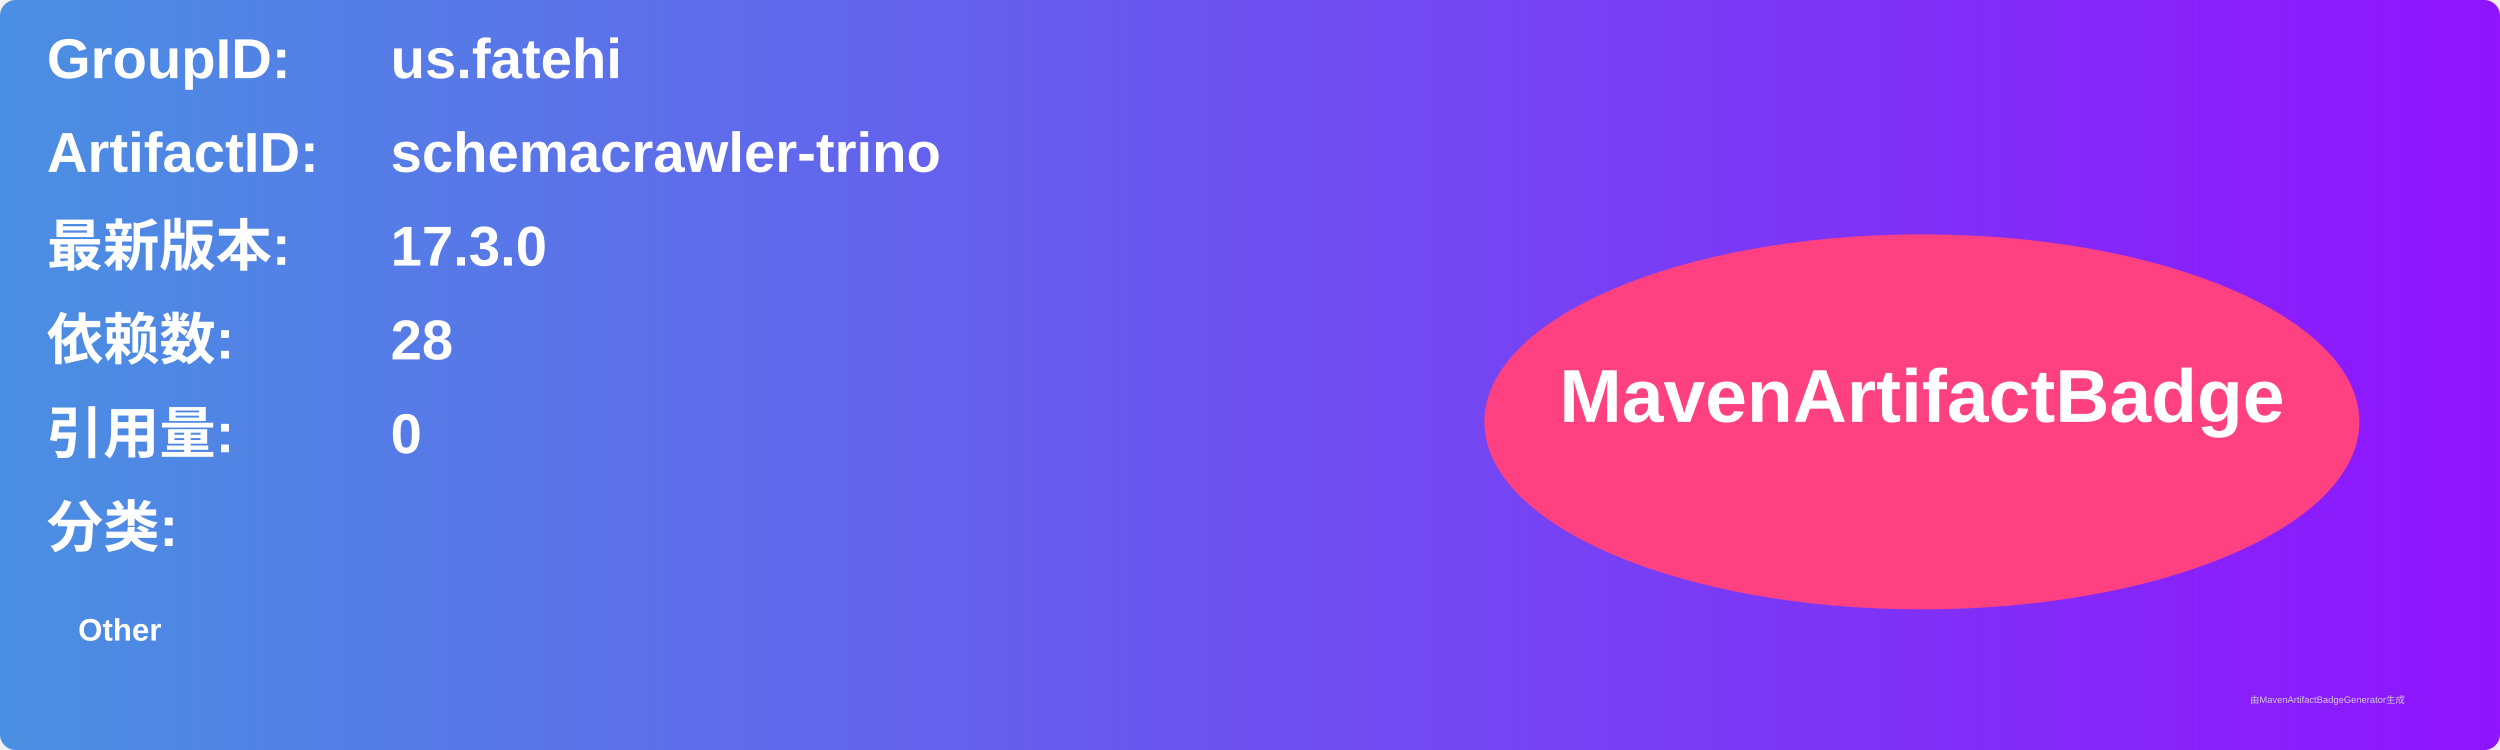
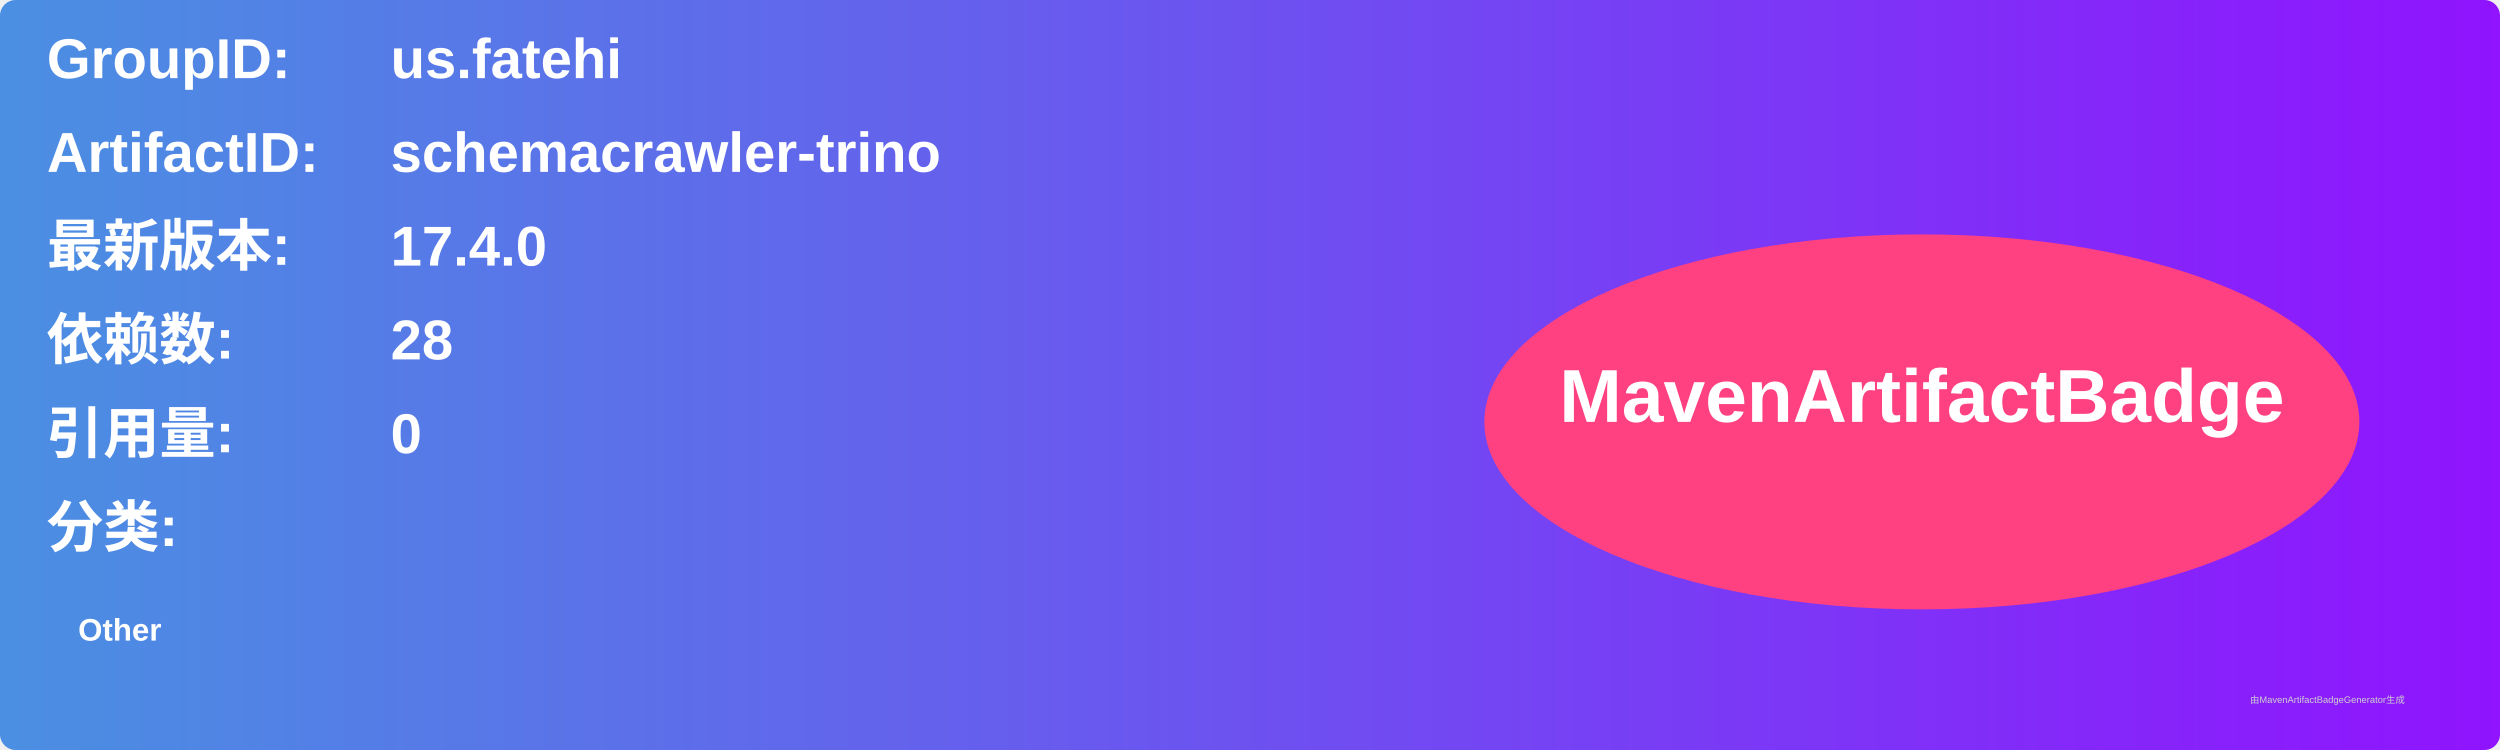
<svg xmlns="http://www.w3.org/2000/svg" width="800" height="240" viewBox="0 0 800 240">
  <linearGradient id="grad" x1="0%" y1="0%" x2="100%" y2="0%">
    <stop offset="0%" stop-color="#4a90e2" />
    <stop offset="100%" stop-color="#9013fe" />
  </linearGradient>
  <rect width="100%" height="100%" rx="5" ry="5" fill="url(#grad)" />
  <g transform="translate(15, 15)">
    <text x="0" y="10" font-family="Arial" font-size="18" fill="white" font-weight="bold" width="260">GroupID:</text>
    <text x="110" y="10" font-family="Arial" font-size="18" fill="white" font-weight="bold" width="460">us.fatehi</text>
    <text x="0" y="40" font-family="Arial" font-size="18" fill="white" font-weight="bold" width="260">ArtifactID:</text>
    <text x="110" y="40" font-family="Arial" font-size="18" fill="white" font-weight="bold" width="460">schemacrawler-trino</text>
    <text x="0" y="70" font-family="Arial" font-size="18" fill="white" font-weight="bold">最新版本:</text>
    <text x="110" y="70" font-family="Arial" font-size="18" fill="white" font-weight="bold">
-       <tspan font-weight="bold">17.3.0</tspan>
+       <tspan font-weight="bold">17.4.0</tspan>
    </text>
    <text x="0" y="100" font-family="Arial" font-size="18" fill="white" font-weight="bold">依赖数: </text>
    <text x="110" y="100" font-family="Arial" font-size="18" fill="white">
      <tspan font-weight="bold">28</tspan>
    </text>
    <text x="0" y="130" font-family="Arial" font-size="18" fill="white" font-weight="bold">引用量: </text>
    <text x="110" y="130" font-family="Arial" font-size="18" fill="white">
      <tspan font-weight="bold">0</tspan>
    </text>
    <text x="0" y="160" font-family="Arial" font-size="18" fill="white" font-weight="bold">分类:</text>
    <text x="10" y="190" font-family="Arial" font-size="10" fill="white">
      <tspan font-weight="bold">Other</tspan>
    </text>
    <ellipse cx="600" cy="120" rx="140" ry="60" fill="#ff4081" />
    <text x="600" y="120" text-anchor="middle" font-family="Arial" font-size="24" fill="white" font-weight="bold">MavenArtifactBadge</text>
  </g>
  <text x="720" y="225" font-family="Arial" font-size="3" fill="#d0d0d0">由MavenArtifactBadgeGenerator生成</text>
</svg>
